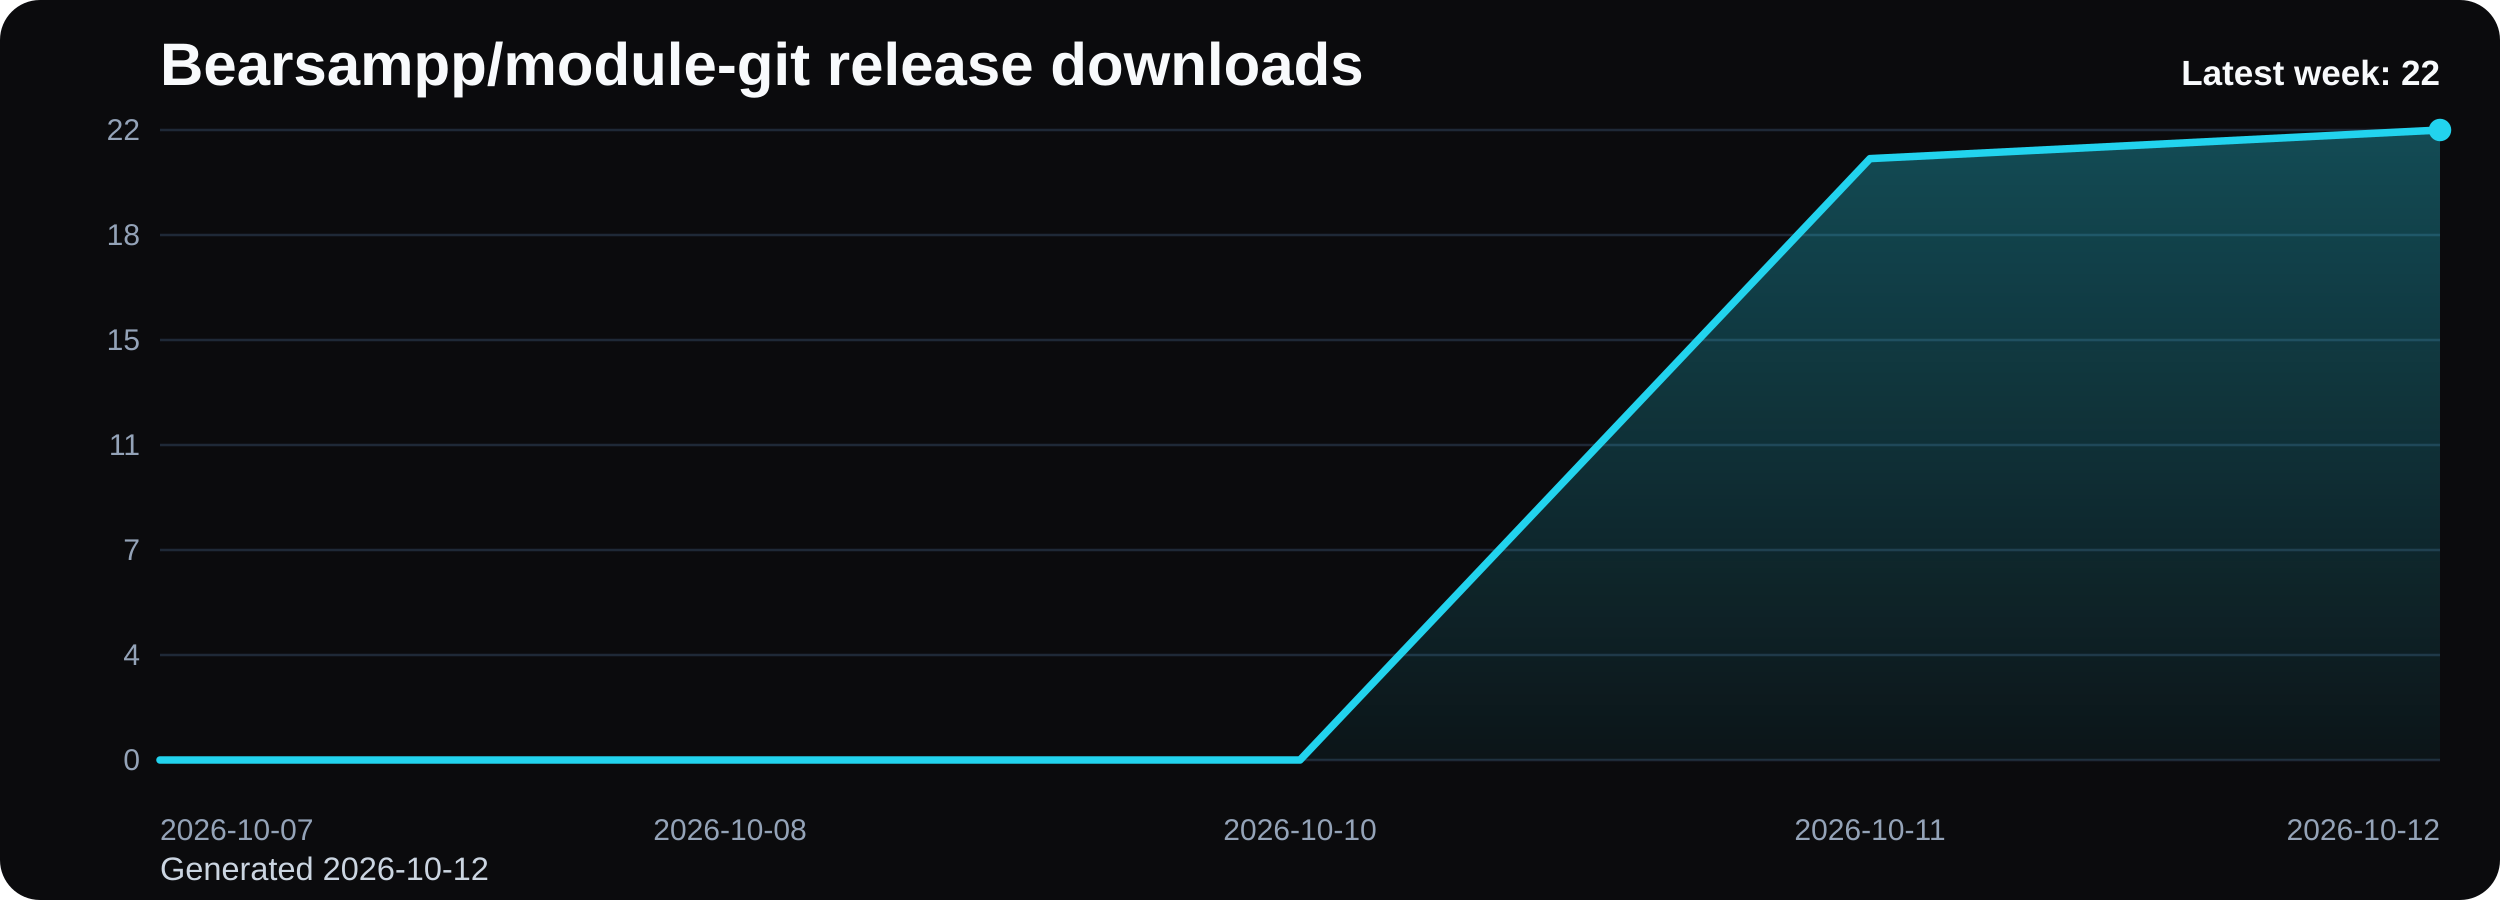
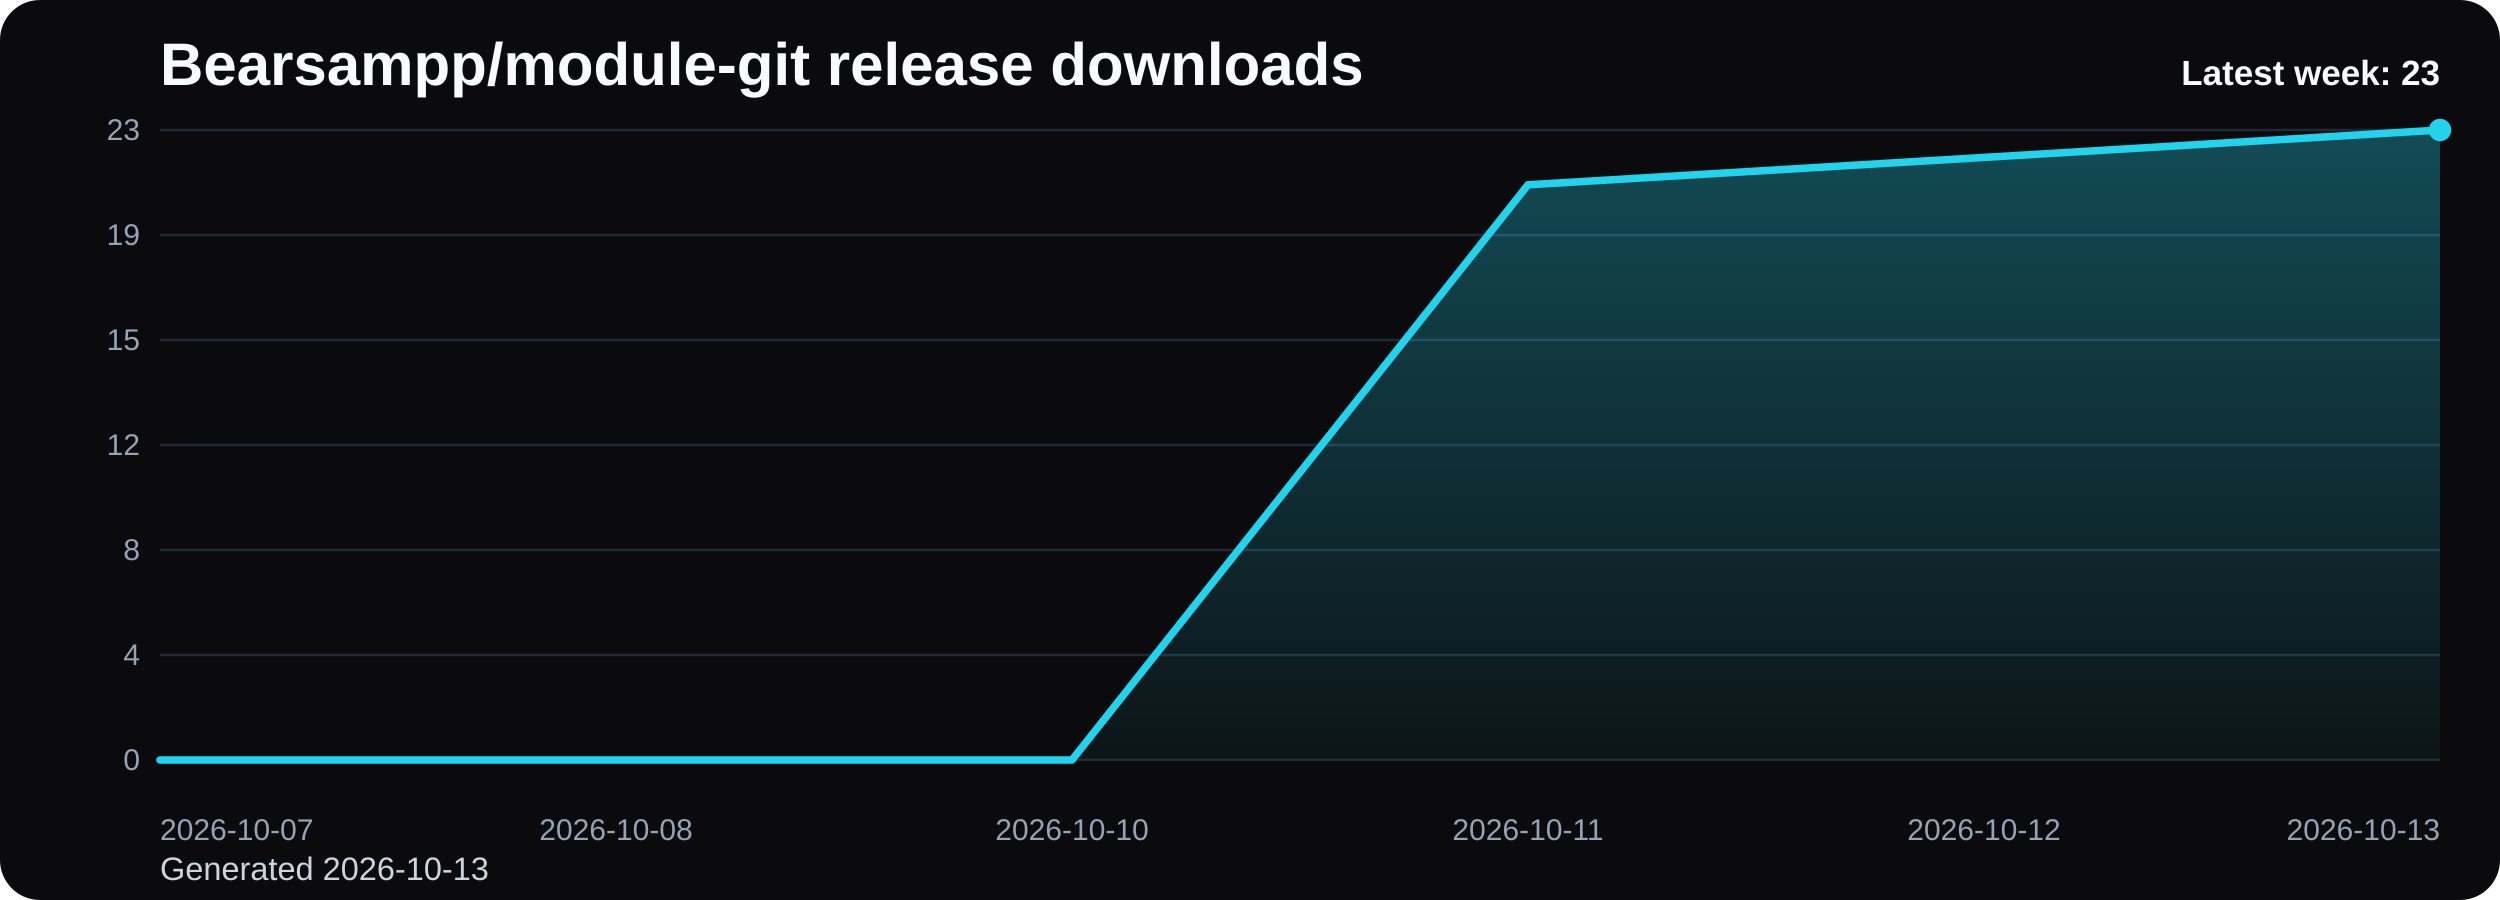
<svg xmlns="http://www.w3.org/2000/svg" viewBox="0 0 1000 360" role="img" aria-label="Bearsampp/module-git release downloads chart">
  <defs>
    <linearGradient id="fill-weekly-black" x1="0" y1="0" x2="0" y2="1">
      <stop offset="0%" stop-color="#22d3ee" stop-opacity="0.32" />
      <stop offset="100%" stop-color="#22d3ee" stop-opacity="0.05" />
    </linearGradient>
    <style>
      .bg { fill: #0b0b0d; }
      .title { font: 700 24px Arial, sans-serif; fill: #f8fafc; }
      .sub { font: 400 13px Arial, sans-serif; fill: #cbd5e1; }
      .grid { stroke: #1f2937; stroke-width: 1; }
      .axis { font: 400 12px Arial, sans-serif; fill: #94a3b8; }
      .line { fill: none; stroke: #22d3ee; stroke-width: 3; stroke-linecap: round; stroke-linejoin: round; }
      .dot { fill: #22d3ee; }
      .value { font: 600 11px Arial, sans-serif; fill: #cbd5e1; }
      .latest { font: 700 14px Arial, sans-serif; fill: #f8fafc; }
    </style>
  </defs>
  <rect class="bg" x="0" y="0" width="1000" height="360" rx="16" />
  <text class="title" x="64" y="34">Bearsampp/module-git release downloads</text>
-   <text class="sub" x="64" y="352">Generated 2026-10-12</text>
+   <text class="sub" x="64" y="352">Generated 2026-10-13</text>
  <line x1="64" y1="52.00" x2="976" y2="52.00" class="grid" />
-   <text x="56" y="56.00" text-anchor="end" class="axis">22</text>
+   <text x="56" y="56.00" text-anchor="end" class="axis">23</text>
  <line x1="64" y1="94.00" x2="976" y2="94.00" class="grid" />
-   <text x="56" y="98.00" text-anchor="end" class="axis">18</text>
+   <text x="56" y="98.00" text-anchor="end" class="axis">19</text>
  <line x1="64" y1="136.00" x2="976" y2="136.00" class="grid" />
  <text x="56" y="140.00" text-anchor="end" class="axis">15</text>
  <line x1="64" y1="178.00" x2="976" y2="178.00" class="grid" />
-   <text x="56" y="182.00" text-anchor="end" class="axis">11</text>
+   <text x="56" y="182.00" text-anchor="end" class="axis">12</text>
  <line x1="64" y1="220.00" x2="976" y2="220.00" class="grid" />
-   <text x="56" y="224.00" text-anchor="end" class="axis">7</text>
+   <text x="56" y="224.00" text-anchor="end" class="axis">8</text>
  <line x1="64" y1="262.00" x2="976" y2="262.00" class="grid" />
  <text x="56" y="266.00" text-anchor="end" class="axis">4</text>
  <line x1="64" y1="304.00" x2="976" y2="304.00" class="grid" />
  <text x="56" y="308.00" text-anchor="end" class="axis">0</text>
-   <path d="M 64.00 304 L 64.00 304.00 L 292.00 304.00 L 520.00 304.00 L 748.00 63.45 L 976.00 52.00 L 976.00 304 Z" fill="url(#fill-weekly-black)" />
-   <polyline class="line" points="64.00,304.00 292.00,304.00 520.00,304.00 748.00,63.45 976.00,52.00" />
+   <path d="M 64.00 304 L 64.00 304.00 L 246.40 304.00 L 428.80 304.00 L 611.20 73.91 L 793.60 62.96 L 976.00 52.00 L 976.00 304 Z" fill="url(#fill-weekly-black)" />
+   <polyline class="line" points="64.00,304.00 246.40,304.00 428.80,304.00 611.20,73.91 793.60,62.96 976.00,52.00" />
  <circle class="dot" cx="976.00" cy="52.00" r="4.5" />
  <text class="axis" x="64.00" y="336" text-anchor="start">2026-10-07</text>
-   <text class="axis" x="292.00" y="336" text-anchor="middle">2026-10-08</text>
-   <text class="axis" x="520.00" y="336" text-anchor="middle">2026-10-10</text>
-   <text class="axis" x="748.00" y="336" text-anchor="middle">2026-10-11</text>
-   <text class="axis" x="976.00" y="336" text-anchor="end">2026-10-12</text>
-   <text class="latest" x="976" y="34" text-anchor="end">Latest week: 22</text>
+   <text class="axis" x="246.40" y="336" text-anchor="middle">2026-10-08</text>
+   <text class="axis" x="428.80" y="336" text-anchor="middle">2026-10-10</text>
+   <text class="axis" x="611.20" y="336" text-anchor="middle">2026-10-11</text>
+   <text class="axis" x="793.60" y="336" text-anchor="middle">2026-10-12</text>
+   <text class="axis" x="976.00" y="336" text-anchor="end">2026-10-13</text>
+   <text class="latest" x="976" y="34" text-anchor="end">Latest week: 23</text>
</svg>
